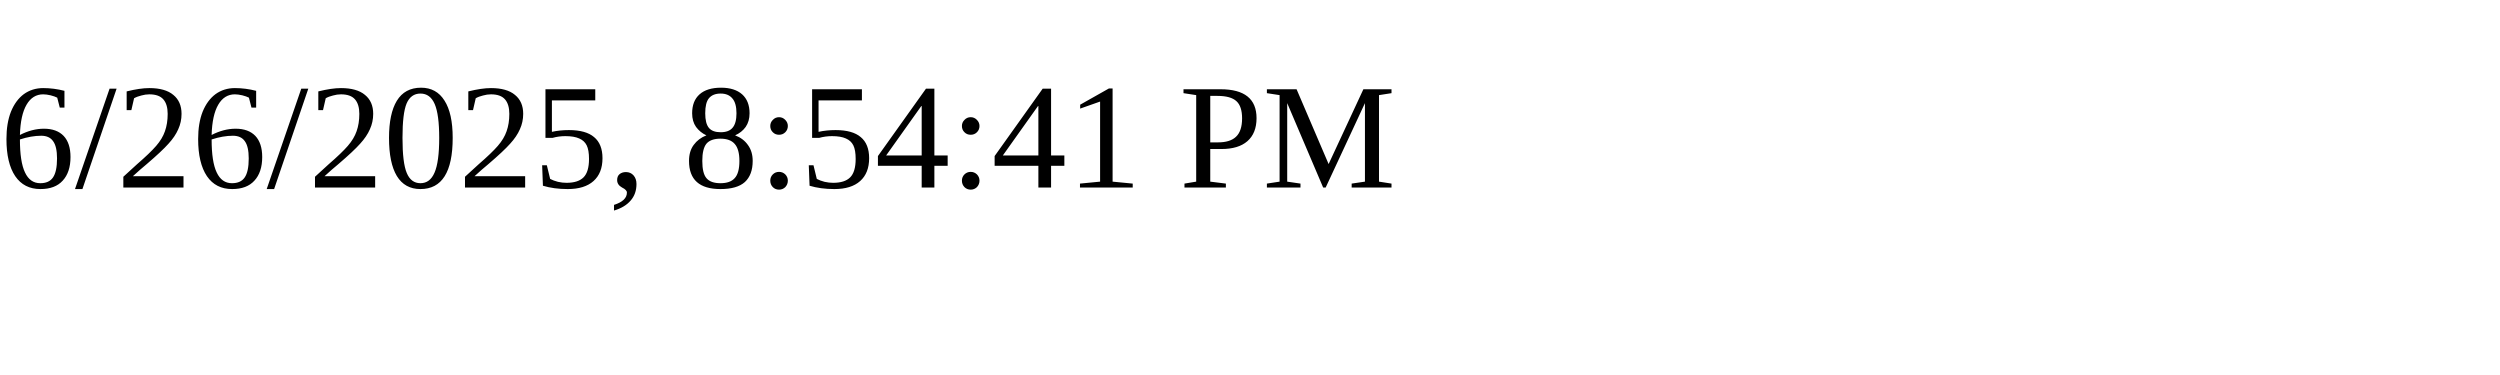
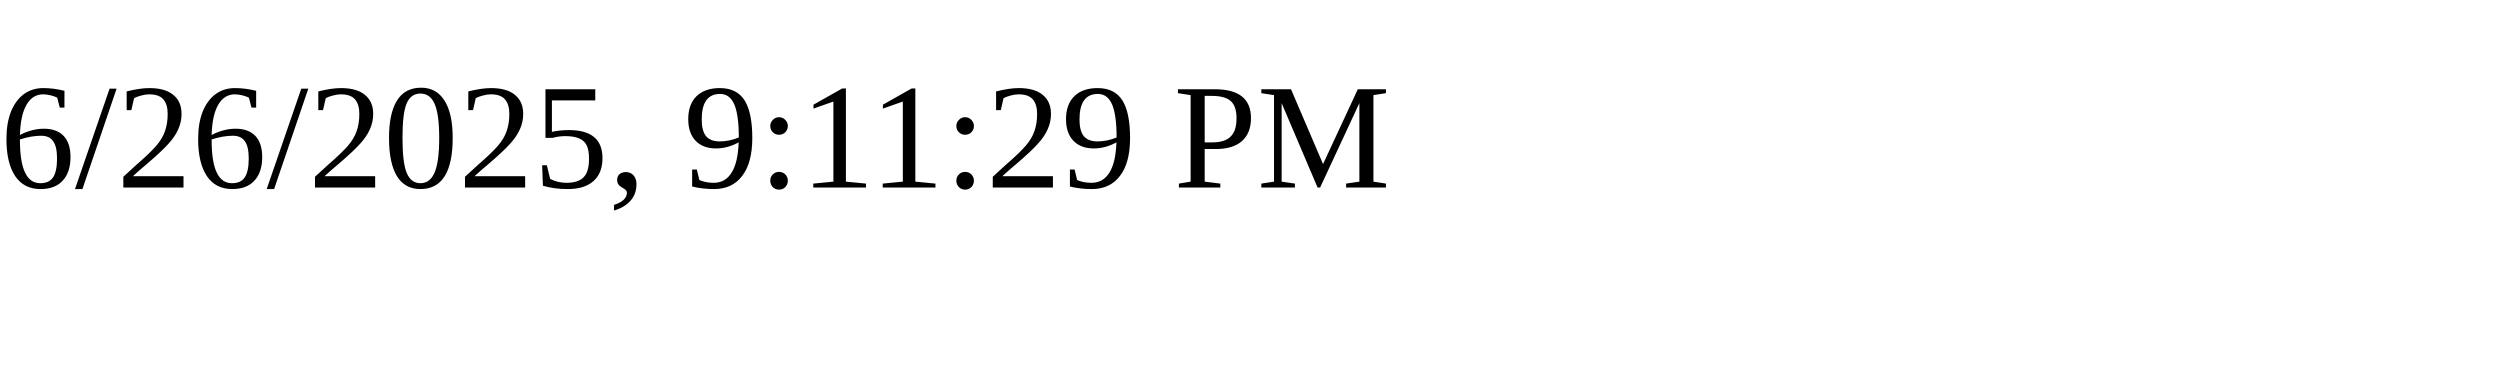
<svg xmlns="http://www.w3.org/2000/svg" height="30" width="200">
-   <text x="0" y="15">6/26/2025, 8:54:41 PM</text>
+   <text x="0" y="15">6/26/2025, 9:11:29 PM</text>
</svg>
